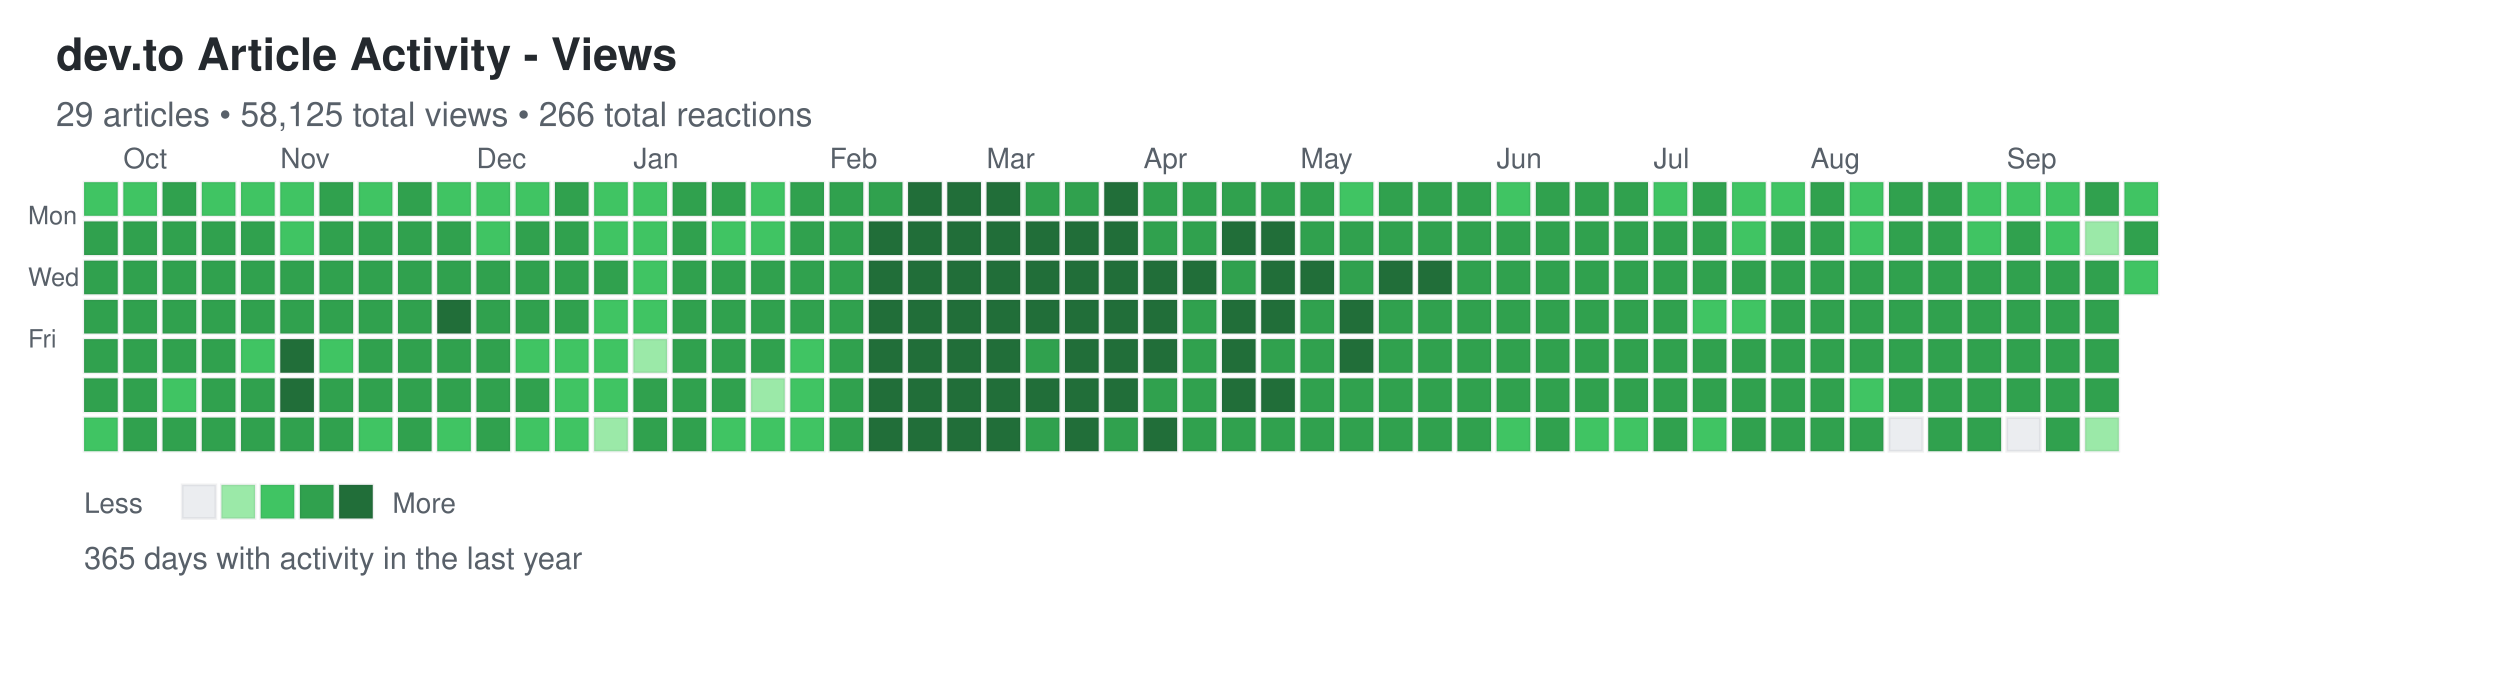
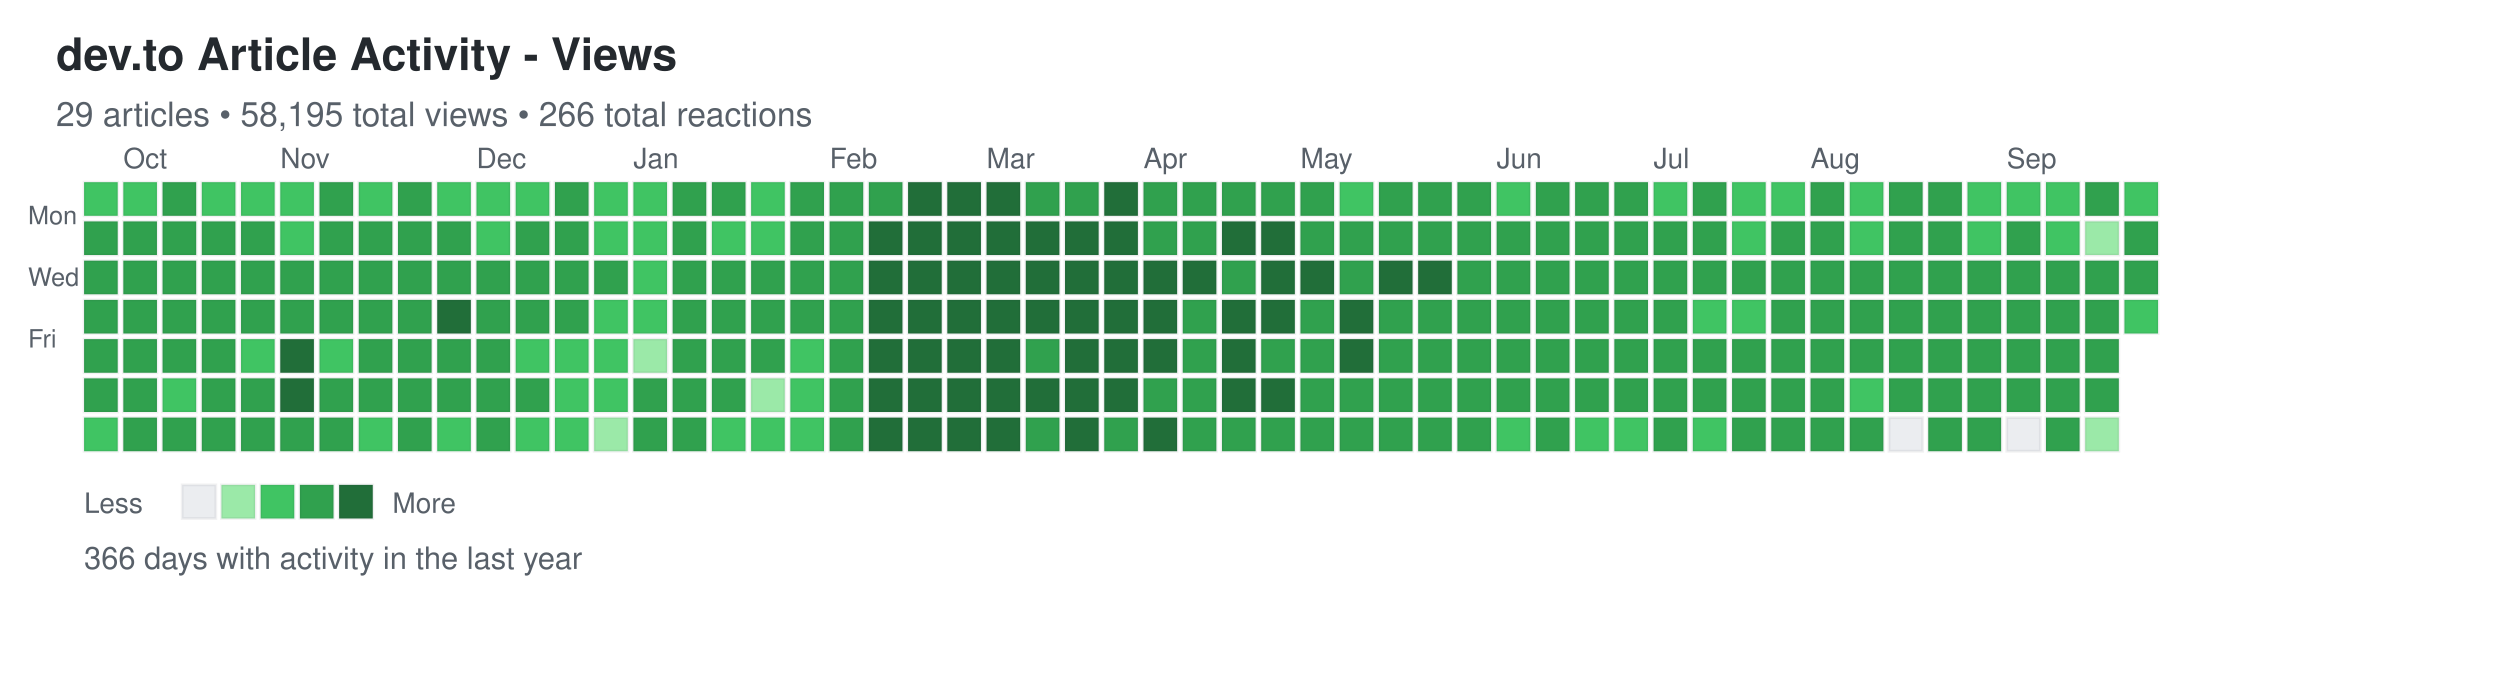
<svg xmlns="http://www.w3.org/2000/svg" width="892" height="248">
  <defs>
    <style>
.day { stroke: rgba(27,31,35,0.06); stroke-width: 1px; cursor: pointer; }
.day:hover { stroke: rgba(27,31,35,0.3); stroke-width: 2px; }
.month-label { font-family: -apple-system, BlinkMacSystemFont, "Segoe UI", Helvetica, Arial, sans-serif; font-size: 10px; fill: #586069; }
.day-label { font-family: -apple-system, BlinkMacSystemFont, "Segoe UI", Helvetica, Arial, sans-serif; font-size: 9px; fill: #586069; }
.title { font-family: -apple-system, BlinkMacSystemFont, "Segoe UI", Helvetica, Arial, sans-serif; font-size: 16px; font-weight: 600; fill: #24292e; }
.subtitle { font-family: -apple-system, BlinkMacSystemFont, "Segoe UI", Helvetica, Arial, sans-serif; font-size: 12px; fill: #586069; }
.stats { font-family: -apple-system, BlinkMacSystemFont, "Segoe UI", Helvetica, Arial, sans-serif; font-size: 11px; fill: #586069; }
.legend-text { font-family: -apple-system, BlinkMacSystemFont, "Segoe UI", Helvetica, Arial, sans-serif; font-size: 10px; fill: #586069; }
</style>
  </defs>
  <text x="20" y="25" class="title">dev.to Article Activity - Views</text>
-   <text x="20" y="45" class="subtitle">29 articles • 58,125 total views • 266 total reactions</text>
+   <text x="20" y="45" class="subtitle">29 articles • 58,195 total views • 266 total reactions</text>
  <text x="10" y="80" class="day-label">Mon</text>
  <text x="10" y="102" class="day-label">Wed</text>
  <text x="10" y="124" class="day-label">Fri</text>
  <rect x="30" y="65" width="12" height="12" fill="#40c463" class="day" data-date="2025-09-21" data-level="2" />
  <rect x="30" y="79" width="12" height="12" fill="#30a14e" class="day" data-date="2025-09-22" data-level="3" />
  <rect x="30" y="93" width="12" height="12" fill="#30a14e" class="day" data-date="2025-09-23" data-level="3" />
  <rect x="30" y="107" width="12" height="12" fill="#30a14e" class="day" data-date="2025-09-24" data-level="3" />
  <rect x="30" y="121" width="12" height="12" fill="#30a14e" class="day" data-date="2025-09-25" data-level="3" />
  <rect x="30" y="135" width="12" height="12" fill="#30a14e" class="day" data-date="2025-09-26" data-level="3" />
  <rect x="30" y="149" width="12" height="12" fill="#40c463" class="day" data-date="2025-09-27" data-level="2" />
  <rect x="44" y="65" width="12" height="12" fill="#40c463" class="day" data-date="2025-09-28" data-level="2" />
  <rect x="44" y="79" width="12" height="12" fill="#30a14e" class="day" data-date="2025-09-29" data-level="3" />
  <rect x="44" y="93" width="12" height="12" fill="#30a14e" class="day" data-date="2025-09-30" data-level="3" />
  <rect x="44" y="107" width="12" height="12" fill="#30a14e" class="day" data-date="2025-10-01" data-level="3" />
  <rect x="44" y="121" width="12" height="12" fill="#30a14e" class="day" data-date="2025-10-02" data-level="3" />
  <rect x="44" y="135" width="12" height="12" fill="#30a14e" class="day" data-date="2025-10-03" data-level="3" />
  <rect x="44" y="149" width="12" height="12" fill="#30a14e" class="day" data-date="2025-10-04" data-level="3" />
  <rect x="58" y="65" width="12" height="12" fill="#30a14e" class="day" data-date="2025-10-05" data-level="3" />
  <rect x="58" y="79" width="12" height="12" fill="#30a14e" class="day" data-date="2025-10-06" data-level="3" />
  <rect x="58" y="93" width="12" height="12" fill="#30a14e" class="day" data-date="2025-10-07" data-level="3" />
  <rect x="58" y="107" width="12" height="12" fill="#30a14e" class="day" data-date="2025-10-08" data-level="3" />
  <rect x="58" y="121" width="12" height="12" fill="#30a14e" class="day" data-date="2025-10-09" data-level="3" />
  <rect x="58" y="135" width="12" height="12" fill="#40c463" class="day" data-date="2025-10-10" data-level="2" />
  <rect x="58" y="149" width="12" height="12" fill="#30a14e" class="day" data-date="2025-10-11" data-level="3" />
  <rect x="72" y="65" width="12" height="12" fill="#40c463" class="day" data-date="2025-10-12" data-level="2" />
  <rect x="72" y="79" width="12" height="12" fill="#30a14e" class="day" data-date="2025-10-13" data-level="3" />
  <rect x="72" y="93" width="12" height="12" fill="#30a14e" class="day" data-date="2025-10-14" data-level="3" />
  <rect x="72" y="107" width="12" height="12" fill="#30a14e" class="day" data-date="2025-10-15" data-level="3" />
  <rect x="72" y="121" width="12" height="12" fill="#30a14e" class="day" data-date="2025-10-16" data-level="3" />
  <rect x="72" y="135" width="12" height="12" fill="#30a14e" class="day" data-date="2025-10-17" data-level="3" />
  <rect x="72" y="149" width="12" height="12" fill="#30a14e" class="day" data-date="2025-10-18" data-level="3" />
  <rect x="86" y="65" width="12" height="12" fill="#40c463" class="day" data-date="2025-10-19" data-level="2" />
  <rect x="86" y="79" width="12" height="12" fill="#30a14e" class="day" data-date="2025-10-20" data-level="3" />
  <rect x="86" y="93" width="12" height="12" fill="#30a14e" class="day" data-date="2025-10-21" data-level="3" />
  <rect x="86" y="107" width="12" height="12" fill="#30a14e" class="day" data-date="2025-10-22" data-level="3" />
  <rect x="86" y="121" width="12" height="12" fill="#40c463" class="day" data-date="2025-10-23" data-level="2" />
  <rect x="86" y="135" width="12" height="12" fill="#30a14e" class="day" data-date="2025-10-24" data-level="3" />
  <rect x="86" y="149" width="12" height="12" fill="#30a14e" class="day" data-date="2025-10-25" data-level="3" />
  <rect x="100" y="65" width="12" height="12" fill="#40c463" class="day" data-date="2025-10-26" data-level="2" />
  <rect x="100" y="79" width="12" height="12" fill="#40c463" class="day" data-date="2025-10-27" data-level="2" />
  <rect x="100" y="93" width="12" height="12" fill="#30a14e" class="day" data-date="2025-10-28" data-level="3" />
  <rect x="100" y="107" width="12" height="12" fill="#30a14e" class="day" data-date="2025-10-29" data-level="3" />
  <rect x="100" y="121" width="12" height="12" fill="#216e39" class="day" data-date="2025-10-30" data-level="4" />
  <rect x="100" y="135" width="12" height="12" fill="#216e39" class="day" data-date="2025-10-31" data-level="4" />
  <rect x="100" y="149" width="12" height="12" fill="#30a14e" class="day" data-date="2025-11-01" data-level="3" />
  <rect x="114" y="65" width="12" height="12" fill="#30a14e" class="day" data-date="2025-11-02" data-level="3" />
  <rect x="114" y="79" width="12" height="12" fill="#30a14e" class="day" data-date="2025-11-03" data-level="3" />
  <rect x="114" y="93" width="12" height="12" fill="#30a14e" class="day" data-date="2025-11-04" data-level="3" />
  <rect x="114" y="107" width="12" height="12" fill="#30a14e" class="day" data-date="2025-11-05" data-level="3" />
  <rect x="114" y="121" width="12" height="12" fill="#40c463" class="day" data-date="2025-11-06" data-level="2" />
  <rect x="114" y="135" width="12" height="12" fill="#30a14e" class="day" data-date="2025-11-07" data-level="3" />
  <rect x="114" y="149" width="12" height="12" fill="#30a14e" class="day" data-date="2025-11-08" data-level="3" />
  <rect x="128" y="65" width="12" height="12" fill="#40c463" class="day" data-date="2025-11-09" data-level="2" />
  <rect x="128" y="79" width="12" height="12" fill="#30a14e" class="day" data-date="2025-11-10" data-level="3" />
  <rect x="128" y="93" width="12" height="12" fill="#30a14e" class="day" data-date="2025-11-11" data-level="3" />
  <rect x="128" y="107" width="12" height="12" fill="#30a14e" class="day" data-date="2025-11-12" data-level="3" />
  <rect x="128" y="121" width="12" height="12" fill="#30a14e" class="day" data-date="2025-11-13" data-level="3" />
  <rect x="128" y="135" width="12" height="12" fill="#30a14e" class="day" data-date="2025-11-14" data-level="3" />
  <rect x="128" y="149" width="12" height="12" fill="#40c463" class="day" data-date="2025-11-15" data-level="2" />
  <rect x="142" y="65" width="12" height="12" fill="#30a14e" class="day" data-date="2025-11-16" data-level="3" />
  <rect x="142" y="79" width="12" height="12" fill="#30a14e" class="day" data-date="2025-11-17" data-level="3" />
  <rect x="142" y="93" width="12" height="12" fill="#30a14e" class="day" data-date="2025-11-18" data-level="3" />
  <rect x="142" y="107" width="12" height="12" fill="#30a14e" class="day" data-date="2025-11-19" data-level="3" />
  <rect x="142" y="121" width="12" height="12" fill="#30a14e" class="day" data-date="2025-11-20" data-level="3" />
  <rect x="142" y="135" width="12" height="12" fill="#30a14e" class="day" data-date="2025-11-21" data-level="3" />
  <rect x="142" y="149" width="12" height="12" fill="#30a14e" class="day" data-date="2025-11-22" data-level="3" />
  <rect x="156" y="65" width="12" height="12" fill="#40c463" class="day" data-date="2025-11-23" data-level="2" />
  <rect x="156" y="79" width="12" height="12" fill="#30a14e" class="day" data-date="2025-11-24" data-level="3" />
  <rect x="156" y="93" width="12" height="12" fill="#30a14e" class="day" data-date="2025-11-25" data-level="3" />
  <rect x="156" y="107" width="12" height="12" fill="#216e39" class="day" data-date="2025-11-26" data-level="4" />
  <rect x="156" y="121" width="12" height="12" fill="#30a14e" class="day" data-date="2025-11-27" data-level="3" />
  <rect x="156" y="135" width="12" height="12" fill="#30a14e" class="day" data-date="2025-11-28" data-level="3" />
  <rect x="156" y="149" width="12" height="12" fill="#40c463" class="day" data-date="2025-11-29" data-level="2" />
  <rect x="170" y="65" width="12" height="12" fill="#40c463" class="day" data-date="2025-11-30" data-level="2" />
  <rect x="170" y="79" width="12" height="12" fill="#40c463" class="day" data-date="2025-12-01" data-level="2" />
  <rect x="170" y="93" width="12" height="12" fill="#30a14e" class="day" data-date="2025-12-02" data-level="3" />
  <rect x="170" y="107" width="12" height="12" fill="#30a14e" class="day" data-date="2025-12-03" data-level="3" />
  <rect x="170" y="121" width="12" height="12" fill="#30a14e" class="day" data-date="2025-12-04" data-level="3" />
  <rect x="170" y="135" width="12" height="12" fill="#30a14e" class="day" data-date="2025-12-05" data-level="3" />
  <rect x="170" y="149" width="12" height="12" fill="#30a14e" class="day" data-date="2025-12-06" data-level="3" />
  <rect x="184" y="65" width="12" height="12" fill="#40c463" class="day" data-date="2025-12-07" data-level="2" />
  <rect x="184" y="79" width="12" height="12" fill="#30a14e" class="day" data-date="2025-12-08" data-level="3" />
  <rect x="184" y="93" width="12" height="12" fill="#30a14e" class="day" data-date="2025-12-09" data-level="3" />
  <rect x="184" y="107" width="12" height="12" fill="#30a14e" class="day" data-date="2025-12-10" data-level="3" />
  <rect x="184" y="121" width="12" height="12" fill="#40c463" class="day" data-date="2025-12-11" data-level="2" />
  <rect x="184" y="135" width="12" height="12" fill="#30a14e" class="day" data-date="2025-12-12" data-level="3" />
  <rect x="184" y="149" width="12" height="12" fill="#40c463" class="day" data-date="2025-12-13" data-level="2" />
  <rect x="198" y="65" width="12" height="12" fill="#30a14e" class="day" data-date="2025-12-14" data-level="3" />
  <rect x="198" y="79" width="12" height="12" fill="#30a14e" class="day" data-date="2025-12-15" data-level="3" />
  <rect x="198" y="93" width="12" height="12" fill="#30a14e" class="day" data-date="2025-12-16" data-level="3" />
  <rect x="198" y="107" width="12" height="12" fill="#30a14e" class="day" data-date="2025-12-17" data-level="3" />
  <rect x="198" y="121" width="12" height="12" fill="#40c463" class="day" data-date="2025-12-18" data-level="2" />
  <rect x="198" y="135" width="12" height="12" fill="#40c463" class="day" data-date="2025-12-19" data-level="2" />
  <rect x="198" y="149" width="12" height="12" fill="#40c463" class="day" data-date="2025-12-20" data-level="2" />
  <rect x="212" y="65" width="12" height="12" fill="#40c463" class="day" data-date="2025-12-21" data-level="2" />
  <rect x="212" y="79" width="12" height="12" fill="#40c463" class="day" data-date="2025-12-22" data-level="2" />
  <rect x="212" y="93" width="12" height="12" fill="#30a14e" class="day" data-date="2025-12-23" data-level="3" />
  <rect x="212" y="107" width="12" height="12" fill="#40c463" class="day" data-date="2025-12-24" data-level="2" />
  <rect x="212" y="121" width="12" height="12" fill="#40c463" class="day" data-date="2025-12-25" data-level="2" />
  <rect x="212" y="135" width="12" height="12" fill="#40c463" class="day" data-date="2025-12-26" data-level="2" />
  <rect x="212" y="149" width="12" height="12" fill="#9be9a8" class="day" data-date="2025-12-27" data-level="1" />
  <rect x="226" y="65" width="12" height="12" fill="#40c463" class="day" data-date="2025-12-28" data-level="2" />
  <rect x="226" y="79" width="12" height="12" fill="#40c463" class="day" data-date="2025-12-29" data-level="2" />
  <rect x="226" y="93" width="12" height="12" fill="#40c463" class="day" data-date="2025-12-30" data-level="2" />
  <rect x="226" y="107" width="12" height="12" fill="#40c463" class="day" data-date="2025-12-31" data-level="2" />
  <rect x="226" y="121" width="12" height="12" fill="#9be9a8" class="day" data-date="2026-01-01" data-level="1" />
  <rect x="226" y="135" width="12" height="12" fill="#30a14e" class="day" data-date="2026-01-02" data-level="3" />
  <rect x="226" y="149" width="12" height="12" fill="#30a14e" class="day" data-date="2026-01-03" data-level="3" />
  <rect x="240" y="65" width="12" height="12" fill="#30a14e" class="day" data-date="2026-01-04" data-level="3" />
  <rect x="240" y="79" width="12" height="12" fill="#30a14e" class="day" data-date="2026-01-05" data-level="3" />
  <rect x="240" y="93" width="12" height="12" fill="#30a14e" class="day" data-date="2026-01-06" data-level="3" />
  <rect x="240" y="107" width="12" height="12" fill="#30a14e" class="day" data-date="2026-01-07" data-level="3" />
  <rect x="240" y="121" width="12" height="12" fill="#30a14e" class="day" data-date="2026-01-08" data-level="3" />
  <rect x="240" y="135" width="12" height="12" fill="#30a14e" class="day" data-date="2026-01-09" data-level="3" />
  <rect x="240" y="149" width="12" height="12" fill="#30a14e" class="day" data-date="2026-01-10" data-level="3" />
  <rect x="254" y="65" width="12" height="12" fill="#30a14e" class="day" data-date="2026-01-11" data-level="3" />
  <rect x="254" y="79" width="12" height="12" fill="#40c463" class="day" data-date="2026-01-12" data-level="2" />
  <rect x="254" y="93" width="12" height="12" fill="#30a14e" class="day" data-date="2026-01-13" data-level="3" />
  <rect x="254" y="107" width="12" height="12" fill="#30a14e" class="day" data-date="2026-01-14" data-level="3" />
  <rect x="254" y="121" width="12" height="12" fill="#30a14e" class="day" data-date="2026-01-15" data-level="3" />
  <rect x="254" y="135" width="12" height="12" fill="#30a14e" class="day" data-date="2026-01-16" data-level="3" />
  <rect x="254" y="149" width="12" height="12" fill="#40c463" class="day" data-date="2026-01-17" data-level="2" />
  <rect x="268" y="65" width="12" height="12" fill="#40c463" class="day" data-date="2026-01-18" data-level="2" />
  <rect x="268" y="79" width="12" height="12" fill="#40c463" class="day" data-date="2026-01-19" data-level="2" />
  <rect x="268" y="93" width="12" height="12" fill="#30a14e" class="day" data-date="2026-01-20" data-level="3" />
  <rect x="268" y="107" width="12" height="12" fill="#30a14e" class="day" data-date="2026-01-21" data-level="3" />
  <rect x="268" y="121" width="12" height="12" fill="#30a14e" class="day" data-date="2026-01-22" data-level="3" />
  <rect x="268" y="135" width="12" height="12" fill="#9be9a8" class="day" data-date="2026-01-23" data-level="1" />
  <rect x="268" y="149" width="12" height="12" fill="#40c463" class="day" data-date="2026-01-24" data-level="2" />
  <rect x="282" y="65" width="12" height="12" fill="#30a14e" class="day" data-date="2026-01-25" data-level="3" />
  <rect x="282" y="79" width="12" height="12" fill="#30a14e" class="day" data-date="2026-01-26" data-level="3" />
  <rect x="282" y="93" width="12" height="12" fill="#30a14e" class="day" data-date="2026-01-27" data-level="3" />
  <rect x="282" y="107" width="12" height="12" fill="#30a14e" class="day" data-date="2026-01-28" data-level="3" />
  <rect x="282" y="121" width="12" height="12" fill="#40c463" class="day" data-date="2026-01-29" data-level="2" />
  <rect x="282" y="135" width="12" height="12" fill="#40c463" class="day" data-date="2026-01-30" data-level="2" />
  <rect x="282" y="149" width="12" height="12" fill="#40c463" class="day" data-date="2026-01-31" data-level="2" />
  <rect x="296" y="65" width="12" height="12" fill="#30a14e" class="day" data-date="2026-02-01" data-level="3" />
  <rect x="296" y="79" width="12" height="12" fill="#30a14e" class="day" data-date="2026-02-02" data-level="3" />
  <rect x="296" y="93" width="12" height="12" fill="#30a14e" class="day" data-date="2026-02-03" data-level="3" />
  <rect x="296" y="107" width="12" height="12" fill="#30a14e" class="day" data-date="2026-02-04" data-level="3" />
  <rect x="296" y="121" width="12" height="12" fill="#30a14e" class="day" data-date="2026-02-05" data-level="3" />
  <rect x="296" y="135" width="12" height="12" fill="#30a14e" class="day" data-date="2026-02-06" data-level="3" />
  <rect x="296" y="149" width="12" height="12" fill="#30a14e" class="day" data-date="2026-02-07" data-level="3" />
  <rect x="310" y="65" width="12" height="12" fill="#30a14e" class="day" data-date="2026-02-08" data-level="3" />
  <rect x="310" y="79" width="12" height="12" fill="#216e39" class="day" data-date="2026-02-09" data-level="4" />
  <rect x="310" y="93" width="12" height="12" fill="#216e39" class="day" data-date="2026-02-10" data-level="4" />
  <rect x="310" y="107" width="12" height="12" fill="#216e39" class="day" data-date="2026-02-11" data-level="4" />
  <rect x="310" y="121" width="12" height="12" fill="#216e39" class="day" data-date="2026-02-12" data-level="4" />
  <rect x="310" y="135" width="12" height="12" fill="#216e39" class="day" data-date="2026-02-13" data-level="4" />
  <rect x="310" y="149" width="12" height="12" fill="#216e39" class="day" data-date="2026-02-14" data-level="4" />
  <rect x="324" y="65" width="12" height="12" fill="#216e39" class="day" data-date="2026-02-15" data-level="4" />
  <rect x="324" y="79" width="12" height="12" fill="#216e39" class="day" data-date="2026-02-16" data-level="4" />
  <rect x="324" y="93" width="12" height="12" fill="#216e39" class="day" data-date="2026-02-17" data-level="4" />
  <rect x="324" y="107" width="12" height="12" fill="#216e39" class="day" data-date="2026-02-18" data-level="4" />
  <rect x="324" y="121" width="12" height="12" fill="#216e39" class="day" data-date="2026-02-19" data-level="4" />
  <rect x="324" y="135" width="12" height="12" fill="#216e39" class="day" data-date="2026-02-20" data-level="4" />
  <rect x="324" y="149" width="12" height="12" fill="#216e39" class="day" data-date="2026-02-21" data-level="4" />
  <rect x="338" y="65" width="12" height="12" fill="#216e39" class="day" data-date="2026-02-22" data-level="4" />
  <rect x="338" y="79" width="12" height="12" fill="#216e39" class="day" data-date="2026-02-23" data-level="4" />
  <rect x="338" y="93" width="12" height="12" fill="#216e39" class="day" data-date="2026-02-24" data-level="4" />
  <rect x="338" y="107" width="12" height="12" fill="#216e39" class="day" data-date="2026-02-25" data-level="4" />
  <rect x="338" y="121" width="12" height="12" fill="#216e39" class="day" data-date="2026-02-26" data-level="4" />
  <rect x="338" y="135" width="12" height="12" fill="#216e39" class="day" data-date="2026-02-27" data-level="4" />
  <rect x="338" y="149" width="12" height="12" fill="#216e39" class="day" data-date="2026-02-28" data-level="4" />
  <rect x="352" y="65" width="12" height="12" fill="#216e39" class="day" data-date="2026-03-01" data-level="4" />
  <rect x="352" y="79" width="12" height="12" fill="#216e39" class="day" data-date="2026-03-02" data-level="4" />
  <rect x="352" y="93" width="12" height="12" fill="#216e39" class="day" data-date="2026-03-03" data-level="4" />
  <rect x="352" y="107" width="12" height="12" fill="#216e39" class="day" data-date="2026-03-04" data-level="4" />
  <rect x="352" y="121" width="12" height="12" fill="#216e39" class="day" data-date="2026-03-05" data-level="4" />
  <rect x="352" y="135" width="12" height="12" fill="#216e39" class="day" data-date="2026-03-06" data-level="4" />
  <rect x="352" y="149" width="12" height="12" fill="#216e39" class="day" data-date="2026-03-07" data-level="4" />
  <rect x="366" y="65" width="12" height="12" fill="#30a14e" class="day" data-date="2026-03-08" data-level="3" />
  <rect x="366" y="79" width="12" height="12" fill="#216e39" class="day" data-date="2026-03-09" data-level="4" />
  <rect x="366" y="93" width="12" height="12" fill="#216e39" class="day" data-date="2026-03-10" data-level="4" />
  <rect x="366" y="107" width="12" height="12" fill="#216e39" class="day" data-date="2026-03-11" data-level="4" />
  <rect x="366" y="121" width="12" height="12" fill="#30a14e" class="day" data-date="2026-03-12" data-level="3" />
  <rect x="366" y="135" width="12" height="12" fill="#216e39" class="day" data-date="2026-03-13" data-level="4" />
  <rect x="366" y="149" width="12" height="12" fill="#30a14e" class="day" data-date="2026-03-14" data-level="3" />
  <rect x="380" y="65" width="12" height="12" fill="#30a14e" class="day" data-date="2026-03-15" data-level="3" />
  <rect x="380" y="79" width="12" height="12" fill="#216e39" class="day" data-date="2026-03-16" data-level="4" />
  <rect x="380" y="93" width="12" height="12" fill="#216e39" class="day" data-date="2026-03-17" data-level="4" />
  <rect x="380" y="107" width="12" height="12" fill="#216e39" class="day" data-date="2026-03-18" data-level="4" />
  <rect x="380" y="121" width="12" height="12" fill="#216e39" class="day" data-date="2026-03-19" data-level="4" />
  <rect x="380" y="135" width="12" height="12" fill="#216e39" class="day" data-date="2026-03-20" data-level="4" />
  <rect x="380" y="149" width="12" height="12" fill="#216e39" class="day" data-date="2026-03-21" data-level="4" />
  <rect x="394" y="65" width="12" height="12" fill="#216e39" class="day" data-date="2026-03-22" data-level="4" />
  <rect x="394" y="79" width="12" height="12" fill="#216e39" class="day" data-date="2026-03-23" data-level="4" />
  <rect x="394" y="93" width="12" height="12" fill="#216e39" class="day" data-date="2026-03-24" data-level="4" />
  <rect x="394" y="107" width="12" height="12" fill="#216e39" class="day" data-date="2026-03-25" data-level="4" />
  <rect x="394" y="121" width="12" height="12" fill="#216e39" class="day" data-date="2026-03-26" data-level="4" />
  <rect x="394" y="135" width="12" height="12" fill="#216e39" class="day" data-date="2026-03-27" data-level="4" />
  <rect x="394" y="149" width="12" height="12" fill="#30a14e" class="day" data-date="2026-03-28" data-level="3" />
  <rect x="408" y="65" width="12" height="12" fill="#30a14e" class="day" data-date="2026-03-29" data-level="3" />
  <rect x="408" y="79" width="12" height="12" fill="#30a14e" class="day" data-date="2026-03-30" data-level="3" />
  <rect x="408" y="93" width="12" height="12" fill="#216e39" class="day" data-date="2026-03-31" data-level="4" />
  <rect x="408" y="107" width="12" height="12" fill="#216e39" class="day" data-date="2026-04-01" data-level="4" />
  <rect x="408" y="121" width="12" height="12" fill="#216e39" class="day" data-date="2026-04-02" data-level="4" />
  <rect x="408" y="135" width="12" height="12" fill="#30a14e" class="day" data-date="2026-04-03" data-level="3" />
  <rect x="408" y="149" width="12" height="12" fill="#216e39" class="day" data-date="2026-04-04" data-level="4" />
  <rect x="422" y="65" width="12" height="12" fill="#30a14e" class="day" data-date="2026-04-05" data-level="3" />
  <rect x="422" y="79" width="12" height="12" fill="#30a14e" class="day" data-date="2026-04-06" data-level="3" />
  <rect x="422" y="93" width="12" height="12" fill="#216e39" class="day" data-date="2026-04-07" data-level="4" />
  <rect x="422" y="107" width="12" height="12" fill="#30a14e" class="day" data-date="2026-04-08" data-level="3" />
  <rect x="422" y="121" width="12" height="12" fill="#30a14e" class="day" data-date="2026-04-09" data-level="3" />
  <rect x="422" y="135" width="12" height="12" fill="#30a14e" class="day" data-date="2026-04-10" data-level="3" />
  <rect x="422" y="149" width="12" height="12" fill="#30a14e" class="day" data-date="2026-04-11" data-level="3" />
  <rect x="436" y="65" width="12" height="12" fill="#30a14e" class="day" data-date="2026-04-12" data-level="3" />
  <rect x="436" y="79" width="12" height="12" fill="#216e39" class="day" data-date="2026-04-13" data-level="4" />
  <rect x="436" y="93" width="12" height="12" fill="#30a14e" class="day" data-date="2026-04-14" data-level="3" />
  <rect x="436" y="107" width="12" height="12" fill="#216e39" class="day" data-date="2026-04-15" data-level="4" />
  <rect x="436" y="121" width="12" height="12" fill="#216e39" class="day" data-date="2026-04-16" data-level="4" />
  <rect x="436" y="135" width="12" height="12" fill="#216e39" class="day" data-date="2026-04-17" data-level="4" />
  <rect x="436" y="149" width="12" height="12" fill="#30a14e" class="day" data-date="2026-04-18" data-level="3" />
  <rect x="450" y="65" width="12" height="12" fill="#30a14e" class="day" data-date="2026-04-19" data-level="3" />
  <rect x="450" y="79" width="12" height="12" fill="#216e39" class="day" data-date="2026-04-20" data-level="4" />
  <rect x="450" y="93" width="12" height="12" fill="#216e39" class="day" data-date="2026-04-21" data-level="4" />
  <rect x="450" y="107" width="12" height="12" fill="#216e39" class="day" data-date="2026-04-22" data-level="4" />
  <rect x="450" y="121" width="12" height="12" fill="#30a14e" class="day" data-date="2026-04-23" data-level="3" />
  <rect x="450" y="135" width="12" height="12" fill="#216e39" class="day" data-date="2026-04-24" data-level="4" />
  <rect x="450" y="149" width="12" height="12" fill="#30a14e" class="day" data-date="2026-04-25" data-level="3" />
  <rect x="464" y="65" width="12" height="12" fill="#30a14e" class="day" data-date="2026-04-26" data-level="3" />
  <rect x="464" y="79" width="12" height="12" fill="#30a14e" class="day" data-date="2026-04-27" data-level="3" />
  <rect x="464" y="93" width="12" height="12" fill="#216e39" class="day" data-date="2026-04-28" data-level="4" />
  <rect x="464" y="107" width="12" height="12" fill="#30a14e" class="day" data-date="2026-04-29" data-level="3" />
  <rect x="464" y="121" width="12" height="12" fill="#30a14e" class="day" data-date="2026-04-30" data-level="3" />
  <rect x="464" y="135" width="12" height="12" fill="#30a14e" class="day" data-date="2026-05-01" data-level="3" />
  <rect x="464" y="149" width="12" height="12" fill="#30a14e" class="day" data-date="2026-05-02" data-level="3" />
  <rect x="478" y="65" width="12" height="12" fill="#40c463" class="day" data-date="2026-05-03" data-level="2" />
  <rect x="478" y="79" width="12" height="12" fill="#30a14e" class="day" data-date="2026-05-04" data-level="3" />
  <rect x="478" y="93" width="12" height="12" fill="#30a14e" class="day" data-date="2026-05-05" data-level="3" />
  <rect x="478" y="107" width="12" height="12" fill="#216e39" class="day" data-date="2026-05-06" data-level="4" />
  <rect x="478" y="121" width="12" height="12" fill="#216e39" class="day" data-date="2026-05-07" data-level="4" />
  <rect x="478" y="135" width="12" height="12" fill="#30a14e" class="day" data-date="2026-05-08" data-level="3" />
  <rect x="478" y="149" width="12" height="12" fill="#30a14e" class="day" data-date="2026-05-09" data-level="3" />
  <rect x="492" y="65" width="12" height="12" fill="#30a14e" class="day" data-date="2026-05-10" data-level="3" />
  <rect x="492" y="79" width="12" height="12" fill="#30a14e" class="day" data-date="2026-05-11" data-level="3" />
  <rect x="492" y="93" width="12" height="12" fill="#216e39" class="day" data-date="2026-05-12" data-level="4" />
  <rect x="492" y="107" width="12" height="12" fill="#30a14e" class="day" data-date="2026-05-13" data-level="3" />
  <rect x="492" y="121" width="12" height="12" fill="#30a14e" class="day" data-date="2026-05-14" data-level="3" />
  <rect x="492" y="135" width="12" height="12" fill="#30a14e" class="day" data-date="2026-05-15" data-level="3" />
  <rect x="492" y="149" width="12" height="12" fill="#30a14e" class="day" data-date="2026-05-16" data-level="3" />
  <rect x="506" y="65" width="12" height="12" fill="#30a14e" class="day" data-date="2026-05-17" data-level="3" />
  <rect x="506" y="79" width="12" height="12" fill="#30a14e" class="day" data-date="2026-05-18" data-level="3" />
  <rect x="506" y="93" width="12" height="12" fill="#216e39" class="day" data-date="2026-05-19" data-level="4" />
  <rect x="506" y="107" width="12" height="12" fill="#30a14e" class="day" data-date="2026-05-20" data-level="3" />
  <rect x="506" y="121" width="12" height="12" fill="#30a14e" class="day" data-date="2026-05-21" data-level="3" />
  <rect x="506" y="135" width="12" height="12" fill="#30a14e" class="day" data-date="2026-05-22" data-level="3" />
  <rect x="506" y="149" width="12" height="12" fill="#30a14e" class="day" data-date="2026-05-23" data-level="3" />
  <rect x="520" y="65" width="12" height="12" fill="#30a14e" class="day" data-date="2026-05-24" data-level="3" />
  <rect x="520" y="79" width="12" height="12" fill="#30a14e" class="day" data-date="2026-05-25" data-level="3" />
  <rect x="520" y="93" width="12" height="12" fill="#30a14e" class="day" data-date="2026-05-26" data-level="3" />
  <rect x="520" y="107" width="12" height="12" fill="#30a14e" class="day" data-date="2026-05-27" data-level="3" />
  <rect x="520" y="121" width="12" height="12" fill="#30a14e" class="day" data-date="2026-05-28" data-level="3" />
  <rect x="520" y="135" width="12" height="12" fill="#30a14e" class="day" data-date="2026-05-29" data-level="3" />
  <rect x="520" y="149" width="12" height="12" fill="#30a14e" class="day" data-date="2026-05-30" data-level="3" />
  <rect x="534" y="65" width="12" height="12" fill="#40c463" class="day" data-date="2026-05-31" data-level="2" />
  <rect x="534" y="79" width="12" height="12" fill="#30a14e" class="day" data-date="2026-06-01" data-level="3" />
  <rect x="534" y="93" width="12" height="12" fill="#30a14e" class="day" data-date="2026-06-02" data-level="3" />
  <rect x="534" y="107" width="12" height="12" fill="#30a14e" class="day" data-date="2026-06-03" data-level="3" />
  <rect x="534" y="121" width="12" height="12" fill="#30a14e" class="day" data-date="2026-06-04" data-level="3" />
  <rect x="534" y="135" width="12" height="12" fill="#30a14e" class="day" data-date="2026-06-05" data-level="3" />
  <rect x="534" y="149" width="12" height="12" fill="#40c463" class="day" data-date="2026-06-06" data-level="2" />
  <rect x="548" y="65" width="12" height="12" fill="#30a14e" class="day" data-date="2026-06-07" data-level="3" />
  <rect x="548" y="79" width="12" height="12" fill="#30a14e" class="day" data-date="2026-06-08" data-level="3" />
  <rect x="548" y="93" width="12" height="12" fill="#30a14e" class="day" data-date="2026-06-09" data-level="3" />
  <rect x="548" y="107" width="12" height="12" fill="#30a14e" class="day" data-date="2026-06-10" data-level="3" />
  <rect x="548" y="121" width="12" height="12" fill="#30a14e" class="day" data-date="2026-06-11" data-level="3" />
  <rect x="548" y="135" width="12" height="12" fill="#30a14e" class="day" data-date="2026-06-12" data-level="3" />
  <rect x="548" y="149" width="12" height="12" fill="#30a14e" class="day" data-date="2026-06-13" data-level="3" />
  <rect x="562" y="65" width="12" height="12" fill="#30a14e" class="day" data-date="2026-06-14" data-level="3" />
  <rect x="562" y="79" width="12" height="12" fill="#30a14e" class="day" data-date="2026-06-15" data-level="3" />
  <rect x="562" y="93" width="12" height="12" fill="#30a14e" class="day" data-date="2026-06-16" data-level="3" />
  <rect x="562" y="107" width="12" height="12" fill="#30a14e" class="day" data-date="2026-06-17" data-level="3" />
  <rect x="562" y="121" width="12" height="12" fill="#30a14e" class="day" data-date="2026-06-18" data-level="3" />
  <rect x="562" y="135" width="12" height="12" fill="#30a14e" class="day" data-date="2026-06-19" data-level="3" />
  <rect x="562" y="149" width="12" height="12" fill="#40c463" class="day" data-date="2026-06-20" data-level="2" />
  <rect x="576" y="65" width="12" height="12" fill="#30a14e" class="day" data-date="2026-06-21" data-level="3" />
  <rect x="576" y="79" width="12" height="12" fill="#30a14e" class="day" data-date="2026-06-22" data-level="3" />
  <rect x="576" y="93" width="12" height="12" fill="#30a14e" class="day" data-date="2026-06-23" data-level="3" />
  <rect x="576" y="107" width="12" height="12" fill="#30a14e" class="day" data-date="2026-06-24" data-level="3" />
  <rect x="576" y="121" width="12" height="12" fill="#30a14e" class="day" data-date="2026-06-25" data-level="3" />
  <rect x="576" y="135" width="12" height="12" fill="#30a14e" class="day" data-date="2026-06-26" data-level="3" />
  <rect x="576" y="149" width="12" height="12" fill="#40c463" class="day" data-date="2026-06-27" data-level="2" />
  <rect x="590" y="65" width="12" height="12" fill="#40c463" class="day" data-date="2026-06-28" data-level="2" />
  <rect x="590" y="79" width="12" height="12" fill="#30a14e" class="day" data-date="2026-06-29" data-level="3" />
  <rect x="590" y="93" width="12" height="12" fill="#30a14e" class="day" data-date="2026-06-30" data-level="3" />
  <rect x="590" y="107" width="12" height="12" fill="#30a14e" class="day" data-date="2026-07-01" data-level="3" />
  <rect x="590" y="121" width="12" height="12" fill="#30a14e" class="day" data-date="2026-07-02" data-level="3" />
  <rect x="590" y="135" width="12" height="12" fill="#30a14e" class="day" data-date="2026-07-03" data-level="3" />
  <rect x="590" y="149" width="12" height="12" fill="#30a14e" class="day" data-date="2026-07-04" data-level="3" />
  <rect x="604" y="65" width="12" height="12" fill="#30a14e" class="day" data-date="2026-07-05" data-level="3" />
  <rect x="604" y="79" width="12" height="12" fill="#30a14e" class="day" data-date="2026-07-06" data-level="3" />
  <rect x="604" y="93" width="12" height="12" fill="#30a14e" class="day" data-date="2026-07-07" data-level="3" />
  <rect x="604" y="107" width="12" height="12" fill="#40c463" class="day" data-date="2026-07-08" data-level="2" />
  <rect x="604" y="121" width="12" height="12" fill="#30a14e" class="day" data-date="2026-07-09" data-level="3" />
  <rect x="604" y="135" width="12" height="12" fill="#30a14e" class="day" data-date="2026-07-10" data-level="3" />
  <rect x="604" y="149" width="12" height="12" fill="#40c463" class="day" data-date="2026-07-11" data-level="2" />
  <rect x="618" y="65" width="12" height="12" fill="#40c463" class="day" data-date="2026-07-12" data-level="2" />
  <rect x="618" y="79" width="12" height="12" fill="#40c463" class="day" data-date="2026-07-13" data-level="2" />
  <rect x="618" y="93" width="12" height="12" fill="#30a14e" class="day" data-date="2026-07-14" data-level="3" />
  <rect x="618" y="107" width="12" height="12" fill="#40c463" class="day" data-date="2026-07-15" data-level="2" />
  <rect x="618" y="121" width="12" height="12" fill="#30a14e" class="day" data-date="2026-07-16" data-level="3" />
  <rect x="618" y="135" width="12" height="12" fill="#30a14e" class="day" data-date="2026-07-17" data-level="3" />
  <rect x="618" y="149" width="12" height="12" fill="#30a14e" class="day" data-date="2026-07-18" data-level="3" />
  <rect x="632" y="65" width="12" height="12" fill="#40c463" class="day" data-date="2026-07-19" data-level="2" />
  <rect x="632" y="79" width="12" height="12" fill="#30a14e" class="day" data-date="2026-07-20" data-level="3" />
  <rect x="632" y="93" width="12" height="12" fill="#30a14e" class="day" data-date="2026-07-21" data-level="3" />
  <rect x="632" y="107" width="12" height="12" fill="#30a14e" class="day" data-date="2026-07-22" data-level="3" />
  <rect x="632" y="121" width="12" height="12" fill="#30a14e" class="day" data-date="2026-07-23" data-level="3" />
  <rect x="632" y="135" width="12" height="12" fill="#30a14e" class="day" data-date="2026-07-24" data-level="3" />
  <rect x="632" y="149" width="12" height="12" fill="#30a14e" class="day" data-date="2026-07-25" data-level="3" />
  <rect x="646" y="65" width="12" height="12" fill="#30a14e" class="day" data-date="2026-07-26" data-level="3" />
  <rect x="646" y="79" width="12" height="12" fill="#30a14e" class="day" data-date="2026-07-27" data-level="3" />
  <rect x="646" y="93" width="12" height="12" fill="#30a14e" class="day" data-date="2026-07-28" data-level="3" />
  <rect x="646" y="107" width="12" height="12" fill="#30a14e" class="day" data-date="2026-07-29" data-level="3" />
  <rect x="646" y="121" width="12" height="12" fill="#30a14e" class="day" data-date="2026-07-30" data-level="3" />
  <rect x="646" y="135" width="12" height="12" fill="#30a14e" class="day" data-date="2026-07-31" data-level="3" />
  <rect x="646" y="149" width="12" height="12" fill="#30a14e" class="day" data-date="2026-08-01" data-level="3" />
  <rect x="660" y="65" width="12" height="12" fill="#40c463" class="day" data-date="2026-08-02" data-level="2" />
  <rect x="660" y="79" width="12" height="12" fill="#40c463" class="day" data-date="2026-08-03" data-level="2" />
  <rect x="660" y="93" width="12" height="12" fill="#30a14e" class="day" data-date="2026-08-04" data-level="3" />
  <rect x="660" y="107" width="12" height="12" fill="#30a14e" class="day" data-date="2026-08-05" data-level="3" />
  <rect x="660" y="121" width="12" height="12" fill="#30a14e" class="day" data-date="2026-08-06" data-level="3" />
  <rect x="660" y="135" width="12" height="12" fill="#40c463" class="day" data-date="2026-08-07" data-level="2" />
  <rect x="660" y="149" width="12" height="12" fill="#30a14e" class="day" data-date="2026-08-08" data-level="3" />
  <rect x="674" y="65" width="12" height="12" fill="#30a14e" class="day" data-date="2026-08-09" data-level="3" />
  <rect x="674" y="79" width="12" height="12" fill="#30a14e" class="day" data-date="2026-08-10" data-level="3" />
  <rect x="674" y="93" width="12" height="12" fill="#30a14e" class="day" data-date="2026-08-11" data-level="3" />
  <rect x="674" y="107" width="12" height="12" fill="#30a14e" class="day" data-date="2026-08-12" data-level="3" />
  <rect x="674" y="121" width="12" height="12" fill="#30a14e" class="day" data-date="2026-08-13" data-level="3" />
  <rect x="674" y="135" width="12" height="12" fill="#30a14e" class="day" data-date="2026-08-14" data-level="3" />
  <rect x="674" y="149" width="12" height="12" fill="#ebedf0" class="day" data-date="2026-08-15" data-level="0" />
  <rect x="688" y="65" width="12" height="12" fill="#30a14e" class="day" data-date="2026-08-16" data-level="3" />
  <rect x="688" y="79" width="12" height="12" fill="#30a14e" class="day" data-date="2026-08-17" data-level="3" />
  <rect x="688" y="93" width="12" height="12" fill="#30a14e" class="day" data-date="2026-08-18" data-level="3" />
  <rect x="688" y="107" width="12" height="12" fill="#30a14e" class="day" data-date="2026-08-19" data-level="3" />
  <rect x="688" y="121" width="12" height="12" fill="#30a14e" class="day" data-date="2026-08-20" data-level="3" />
  <rect x="688" y="135" width="12" height="12" fill="#30a14e" class="day" data-date="2026-08-21" data-level="3" />
  <rect x="688" y="149" width="12" height="12" fill="#30a14e" class="day" data-date="2026-08-22" data-level="3" />
  <rect x="702" y="65" width="12" height="12" fill="#40c463" class="day" data-date="2026-08-23" data-level="2" />
  <rect x="702" y="79" width="12" height="12" fill="#40c463" class="day" data-date="2026-08-24" data-level="2" />
  <rect x="702" y="93" width="12" height="12" fill="#30a14e" class="day" data-date="2026-08-25" data-level="3" />
  <rect x="702" y="107" width="12" height="12" fill="#30a14e" class="day" data-date="2026-08-26" data-level="3" />
  <rect x="702" y="121" width="12" height="12" fill="#30a14e" class="day" data-date="2026-08-27" data-level="3" />
  <rect x="702" y="135" width="12" height="12" fill="#30a14e" class="day" data-date="2026-08-28" data-level="3" />
  <rect x="702" y="149" width="12" height="12" fill="#30a14e" class="day" data-date="2026-08-29" data-level="3" />
  <rect x="716" y="65" width="12" height="12" fill="#40c463" class="day" data-date="2026-08-30" data-level="2" />
  <rect x="716" y="79" width="12" height="12" fill="#30a14e" class="day" data-date="2026-08-31" data-level="3" />
  <rect x="716" y="93" width="12" height="12" fill="#30a14e" class="day" data-date="2026-09-01" data-level="3" />
  <rect x="716" y="107" width="12" height="12" fill="#30a14e" class="day" data-date="2026-09-02" data-level="3" />
  <rect x="716" y="121" width="12" height="12" fill="#30a14e" class="day" data-date="2026-09-03" data-level="3" />
  <rect x="716" y="135" width="12" height="12" fill="#30a14e" class="day" data-date="2026-09-04" data-level="3" />
  <rect x="716" y="149" width="12" height="12" fill="#ebedf0" class="day" data-date="2026-09-05" data-level="0" />
  <rect x="730" y="65" width="12" height="12" fill="#40c463" class="day" data-date="2026-09-06" data-level="2" />
  <rect x="730" y="79" width="12" height="12" fill="#40c463" class="day" data-date="2026-09-07" data-level="2" />
  <rect x="730" y="93" width="12" height="12" fill="#30a14e" class="day" data-date="2026-09-08" data-level="3" />
  <rect x="730" y="107" width="12" height="12" fill="#30a14e" class="day" data-date="2026-09-09" data-level="3" />
  <rect x="730" y="121" width="12" height="12" fill="#30a14e" class="day" data-date="2026-09-10" data-level="3" />
  <rect x="730" y="135" width="12" height="12" fill="#30a14e" class="day" data-date="2026-09-11" data-level="3" />
  <rect x="730" y="149" width="12" height="12" fill="#30a14e" class="day" data-date="2026-09-12" data-level="3" />
  <rect x="744" y="65" width="12" height="12" fill="#30a14e" class="day" data-date="2026-09-13" data-level="3" />
  <rect x="744" y="79" width="12" height="12" fill="#9be9a8" class="day" data-date="2026-09-14" data-level="1" />
  <rect x="744" y="93" width="12" height="12" fill="#30a14e" class="day" data-date="2026-09-15" data-level="3" />
  <rect x="744" y="107" width="12" height="12" fill="#30a14e" class="day" data-date="2026-09-16" data-level="3" />
  <rect x="744" y="121" width="12" height="12" fill="#30a14e" class="day" data-date="2026-09-17" data-level="3" />
  <rect x="744" y="135" width="12" height="12" fill="#30a14e" class="day" data-date="2026-09-18" data-level="3" />
  <rect x="744" y="149" width="12" height="12" fill="#9be9a8" class="day" data-date="2026-09-19" data-level="1" />
  <rect x="758" y="65" width="12" height="12" fill="#40c463" class="day" data-date="2026-09-20" data-level="2" />
  <rect x="758" y="79" width="12" height="12" fill="#30a14e" class="day" data-date="2026-09-21" data-level="3" />
-   <rect x="758" y="93" width="12" height="12" fill="#40c463" class="day" data-date="2026-09-22" data-level="2" />
+   <rect x="758" y="93" width="12" height="12" fill="#30a14e" class="day" data-date="2026-09-22" data-level="3" />
+   <rect x="758" y="107" width="12" height="12" fill="#40c463" class="day" data-date="2026-09-23" data-level="2" />
  <text x="44" y="60" class="month-label">Oct</text>
  <text x="100" y="60" class="month-label">Nov</text>
  <text x="170" y="60" class="month-label">Dec</text>
  <text x="226" y="60" class="month-label">Jan</text>
  <text x="296" y="60" class="month-label">Feb</text>
  <text x="352" y="60" class="month-label">Mar</text>
  <text x="408" y="60" class="month-label">Apr</text>
  <text x="464" y="60" class="month-label">May</text>
  <text x="534" y="60" class="month-label">Jun</text>
  <text x="590" y="60" class="month-label">Jul</text>
  <text x="646" y="60" class="month-label">Aug</text>
  <text x="716" y="60" class="month-label">Sep</text>
  <text x="30" y="183" class="legend-text">Less</text>
  <rect x="65" y="173" width="12" height="12" fill="#ebedf0" class="day" />
  <rect x="79" y="173" width="12" height="12" fill="#9be9a8" class="day" />
  <rect x="93" y="173" width="12" height="12" fill="#40c463" class="day" />
  <rect x="107" y="173" width="12" height="12" fill="#30a14e" class="day" />
  <rect x="121" y="173" width="12" height="12" fill="#216e39" class="day" />
  <text x="140" y="183" class="legend-text">More</text>
-   <text x="30" y="203" class="stats">365 days with activity in the last year</text>
+   <text x="30" y="203" class="stats">366 days with activity in the last year</text>
</svg>
